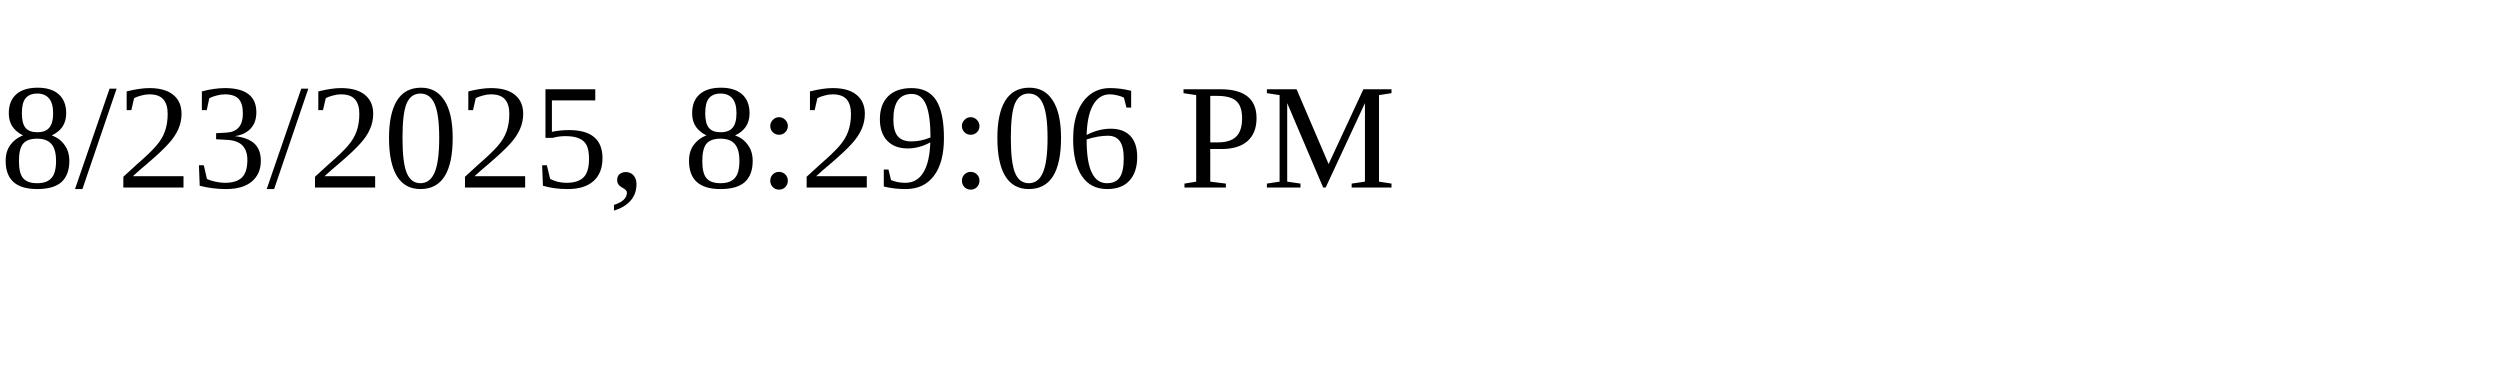
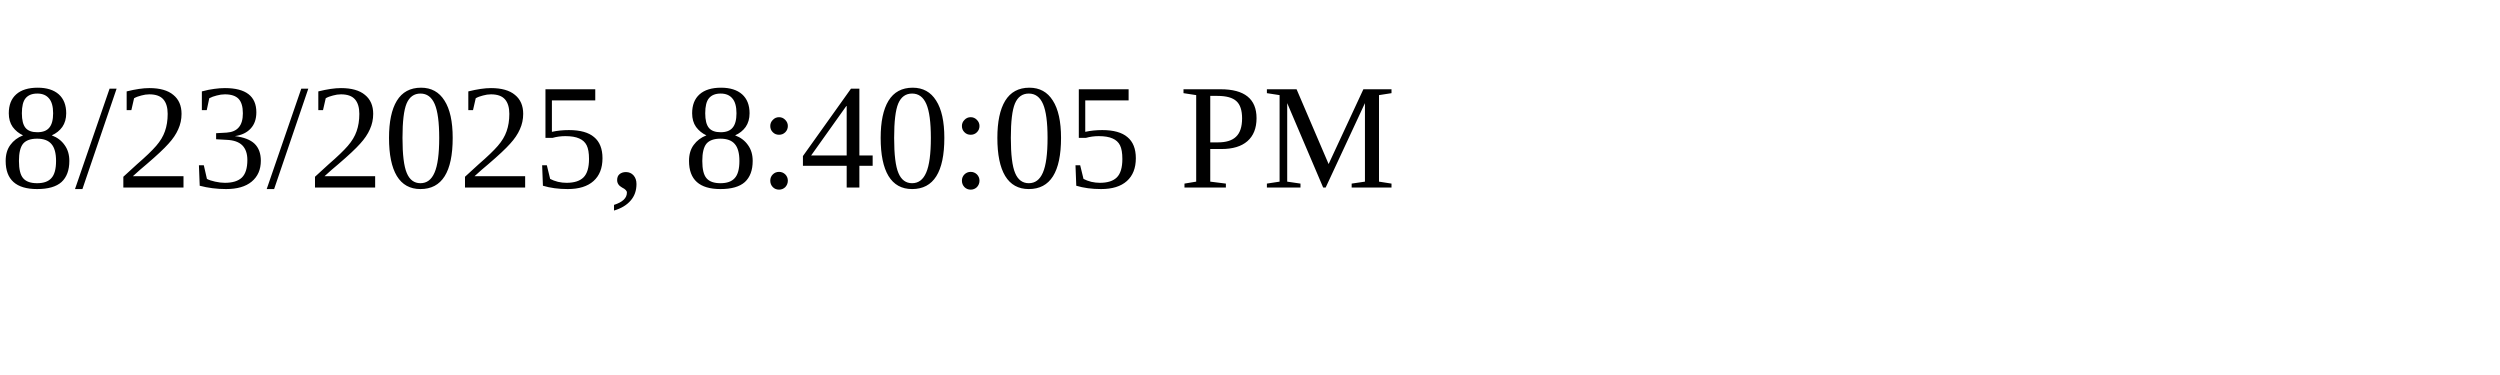
<svg xmlns="http://www.w3.org/2000/svg" height="30" width="200">
-   <text x="0" y="15">8/23/2025, 8:29:06 PM</text>
+   <text x="0" y="15">8/23/2025, 8:40:05 PM</text>
</svg>
